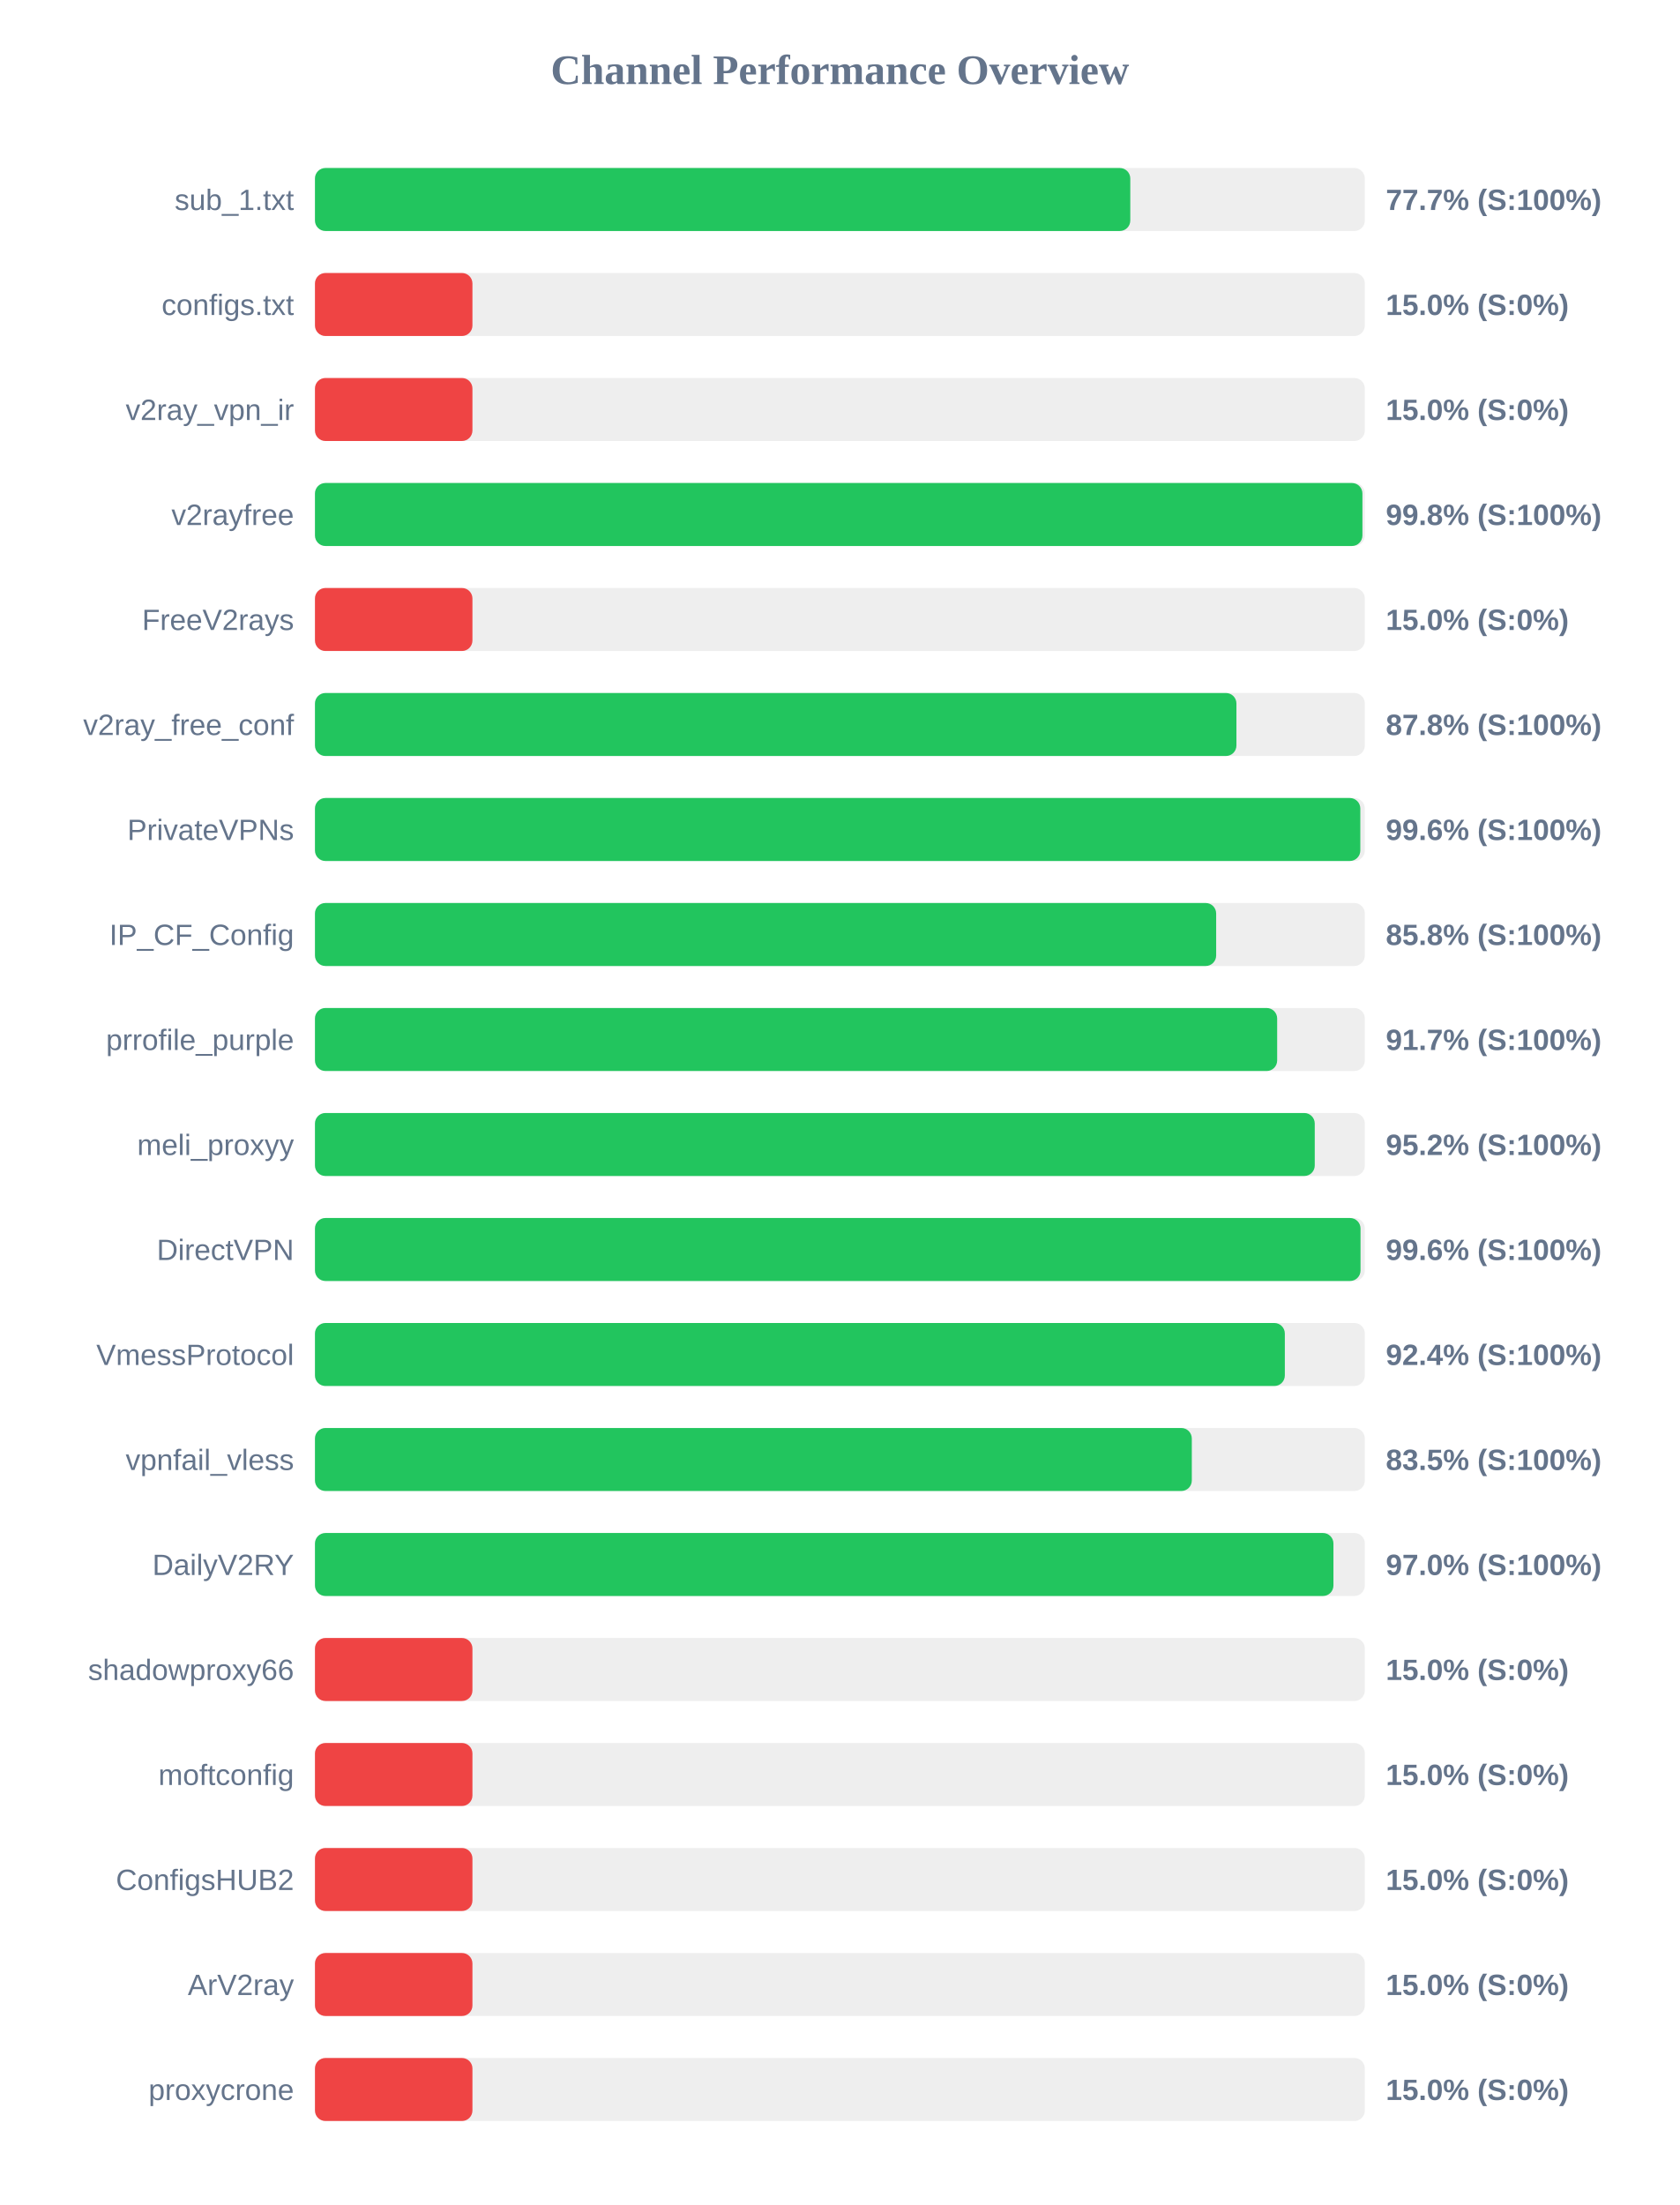
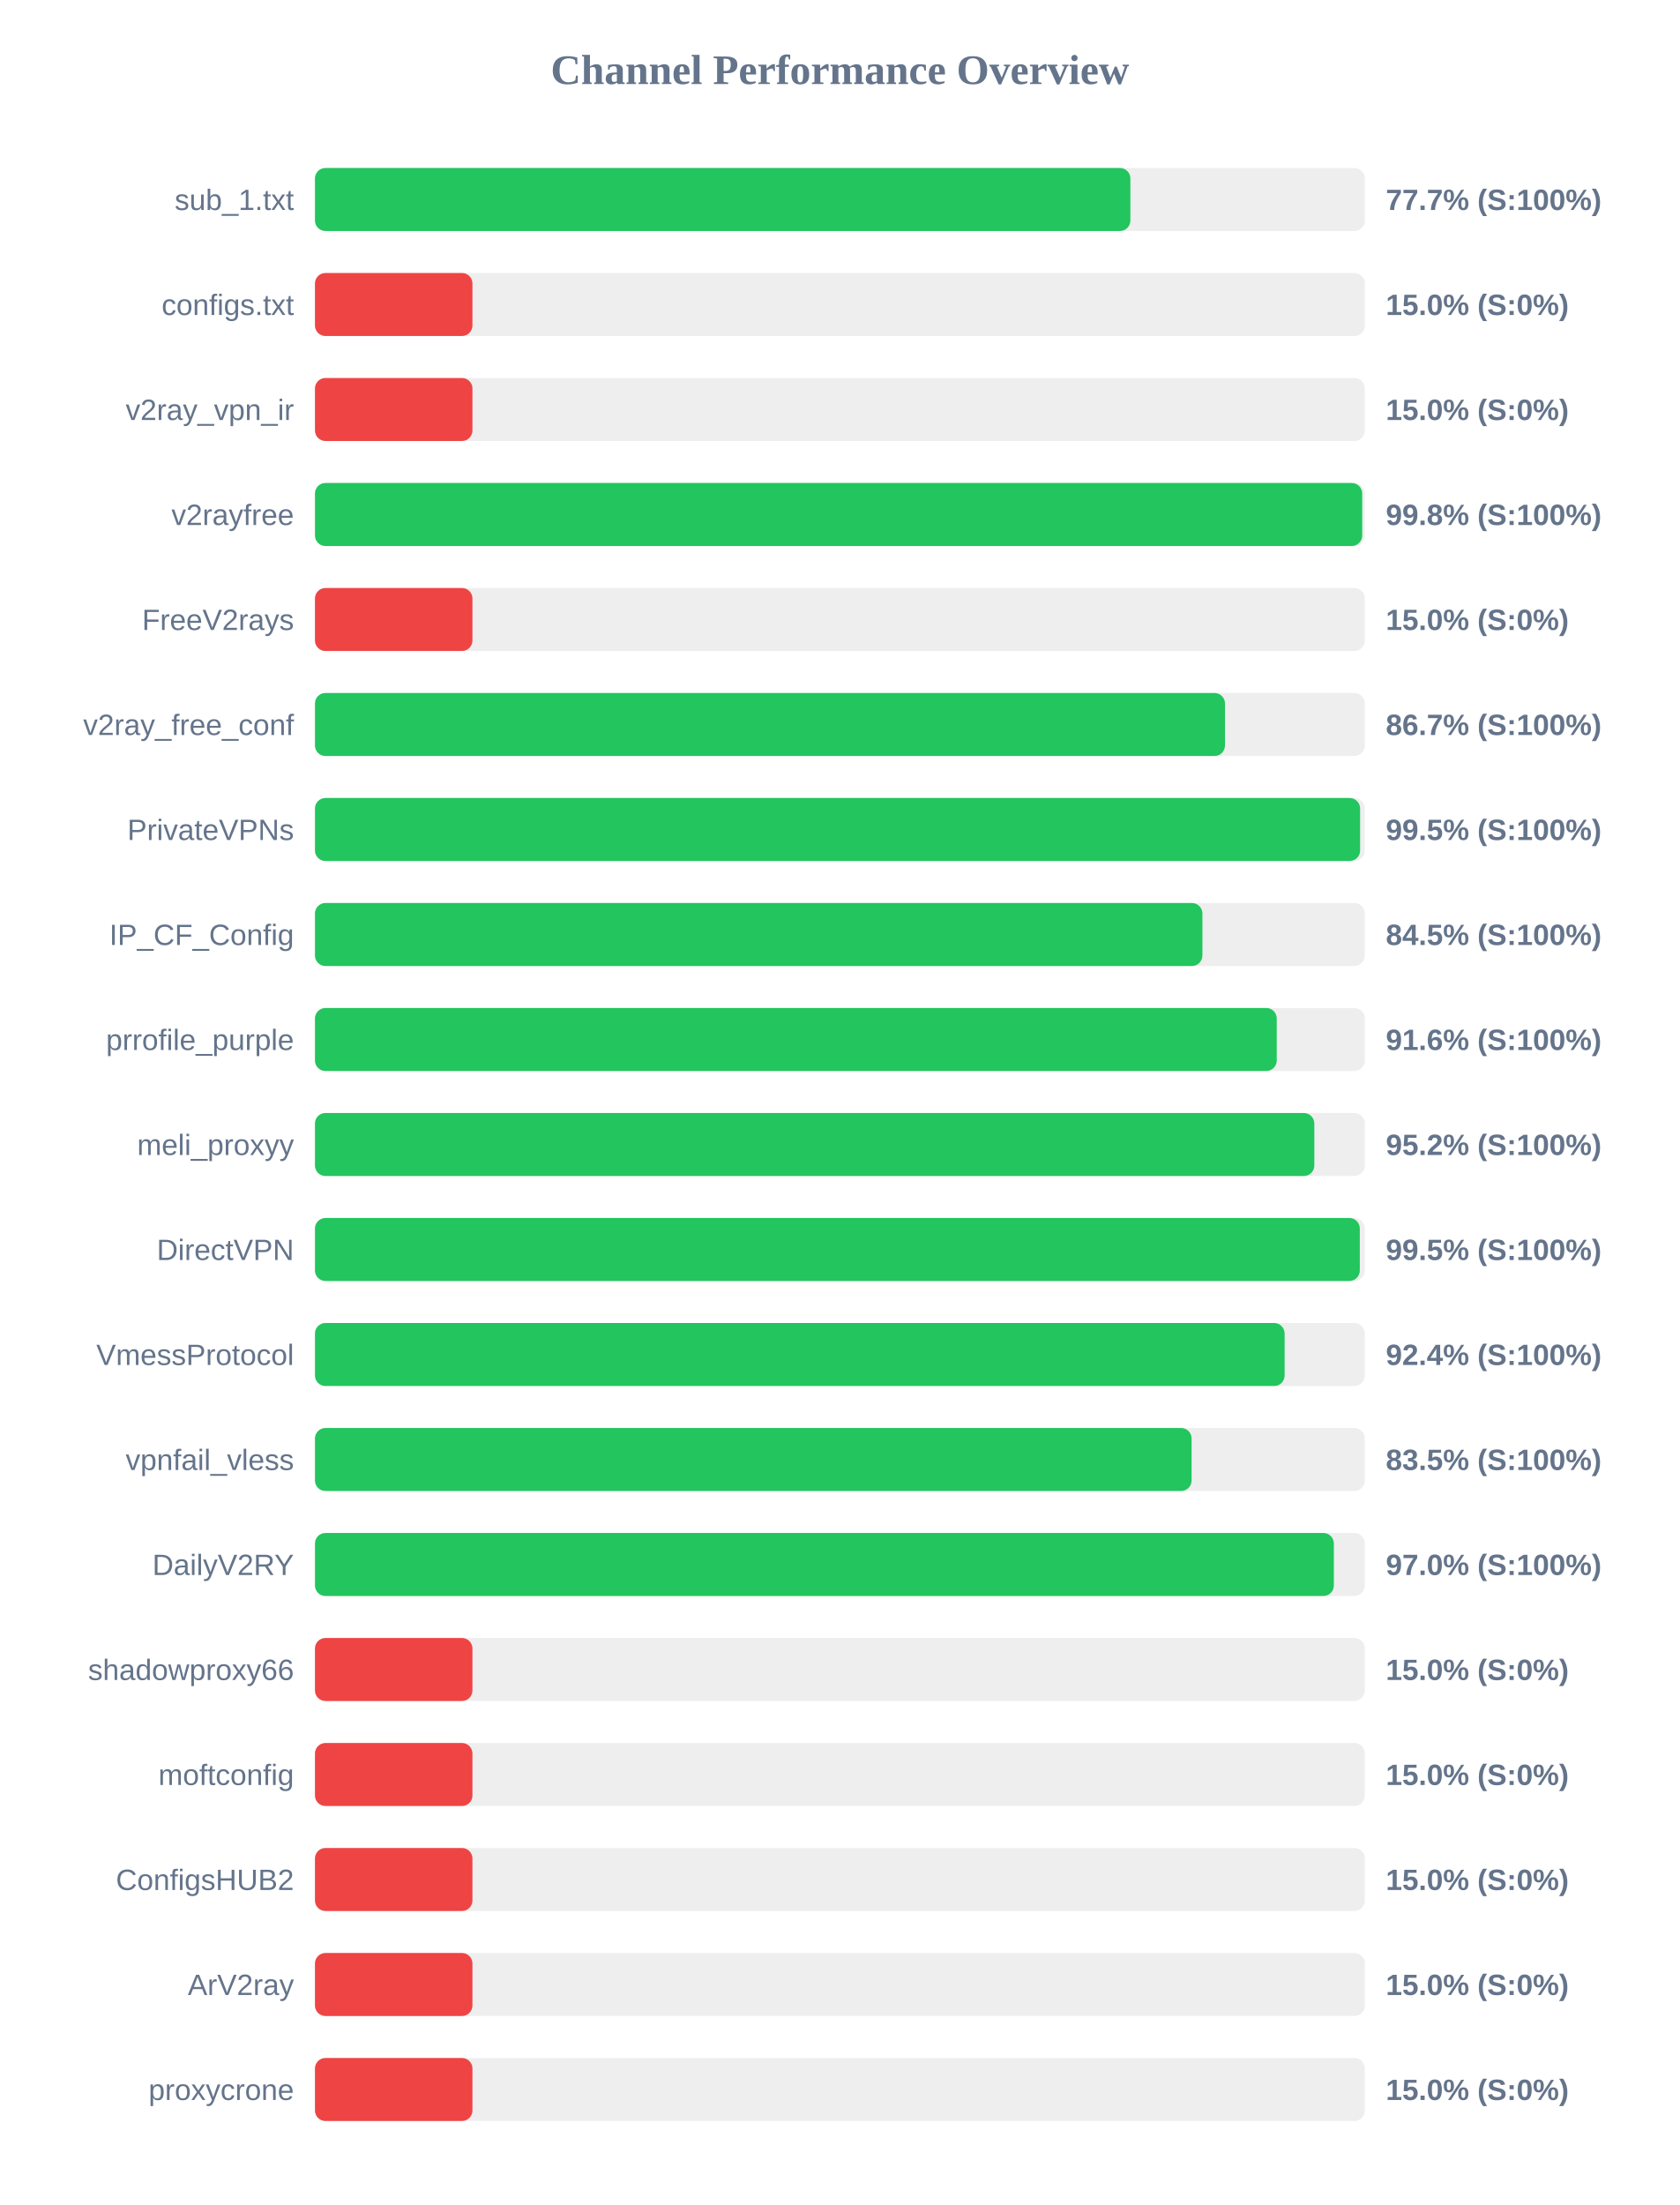
<svg xmlns="http://www.w3.org/2000/svg" width="800" height="1050" version="1.1">
  <style>
        .row { font: 14px Arial; fill: #64748b; }
        .score { font: bold 14px Arial; fill: #64748b; }
    </style>
  <text x="400" y="40" text-anchor="middle" font-size="20px" font-weight="bold" fill="#64748b">Channel Performance Overview</text>
  <rect x="150" y="80" width="500" height="30" fill="#eee" rx="5" />
-   <rect x="150" y="80" width="388.3" height="30" fill="#22c55e" rx="5" />
+   <rect x="150" y="80" width="388.35" height="30" fill="#22c55e" rx="5" />
  <text x="140" y="100" text-anchor="end" class="row">sub_1.txt</text>
  <text x="660" y="100" text-anchor="start" class="score">77.7% (S:100%)</text>
  <rect x="150" y="130" width="500" height="30" fill="#eee" rx="5" />
  <rect x="150" y="130" width="75.0" height="30" fill="#ef4444" rx="5" />
  <text x="140" y="150" text-anchor="end" class="row">configs.txt</text>
  <text x="660" y="150" text-anchor="start" class="score">15.0% (S:0%)</text>
  <rect x="150" y="180" width="500" height="30" fill="#eee" rx="5" />
  <rect x="150" y="180" width="75.0" height="30" fill="#ef4444" rx="5" />
  <text x="140" y="200" text-anchor="end" class="row">v2ray_vpn_ir</text>
  <text x="660" y="200" text-anchor="start" class="score">15.0% (S:0%)</text>
  <rect x="150" y="230" width="500" height="30" fill="#eee" rx="5" />
-   <rect x="150" y="230" width="498.85" height="30" fill="#22c55e" rx="5" />
+   <rect x="150" y="230" width="498.75" height="30" fill="#22c55e" rx="5" />
  <text x="140" y="250" text-anchor="end" class="row">v2rayfree</text>
  <text x="660" y="250" text-anchor="start" class="score">99.8% (S:100%)</text>
  <rect x="150" y="280" width="500" height="30" fill="#eee" rx="5" />
  <rect x="150" y="280" width="75.0" height="30" fill="#ef4444" rx="5" />
  <text x="140" y="300" text-anchor="end" class="row">FreeV2rays</text>
  <text x="660" y="300" text-anchor="start" class="score">15.0% (S:0%)</text>
  <rect x="150" y="330" width="500" height="30" fill="#eee" rx="5" />
-   <rect x="150" y="330" width="438.85" height="30" fill="#22c55e" rx="5" />
+   <rect x="150" y="330" width="433.4" height="30" fill="#22c55e" rx="5" />
  <text x="140" y="350" text-anchor="end" class="row">v2ray_free_conf</text>
-   <text x="660" y="350" text-anchor="start" class="score">87.8% (S:100%)</text>
+   <text x="660" y="350" text-anchor="start" class="score">86.7% (S:100%)</text>
  <rect x="150" y="380" width="500" height="30" fill="#eee" rx="5" />
-   <rect x="150" y="380" width="497.85" height="30" fill="#22c55e" rx="5" />
+   <rect x="150" y="380" width="497.75" height="30" fill="#22c55e" rx="5" />
  <text x="140" y="400" text-anchor="end" class="row">PrivateVPNs</text>
-   <text x="660" y="400" text-anchor="start" class="score">99.6% (S:100%)</text>
+   <text x="660" y="400" text-anchor="start" class="score">99.5% (S:100%)</text>
  <rect x="150" y="430" width="500" height="30" fill="#eee" rx="5" />
-   <rect x="150" y="430" width="429.2" height="30" fill="#22c55e" rx="5" />
+   <rect x="150" y="430" width="422.65" height="30" fill="#22c55e" rx="5" />
  <text x="140" y="450" text-anchor="end" class="row">IP_CF_Config</text>
-   <text x="660" y="450" text-anchor="start" class="score">85.8% (S:100%)</text>
+   <text x="660" y="450" text-anchor="start" class="score">84.5% (S:100%)</text>
  <rect x="150" y="480" width="500" height="30" fill="#eee" rx="5" />
-   <rect x="150" y="480" width="458.25" height="30" fill="#22c55e" rx="5" />
+   <rect x="150" y="480" width="458.05" height="30" fill="#22c55e" rx="5" />
  <text x="140" y="500" text-anchor="end" class="row">prrofile_purple</text>
-   <text x="660" y="500" text-anchor="start" class="score">91.7% (S:100%)</text>
+   <text x="660" y="500" text-anchor="start" class="score">91.6% (S:100%)</text>
  <rect x="150" y="530" width="500" height="30" fill="#eee" rx="5" />
-   <rect x="150" y="530" width="476.15" height="30" fill="#22c55e" rx="5" />
+   <rect x="150" y="530" width="475.95" height="30" fill="#22c55e" rx="5" />
  <text x="140" y="550" text-anchor="end" class="row">meli_proxyy</text>
  <text x="660" y="550" text-anchor="start" class="score">95.2% (S:100%)</text>
  <rect x="150" y="580" width="500" height="30" fill="#eee" rx="5" />
-   <rect x="150" y="580" width="497.95" height="30" fill="#22c55e" rx="5" />
+   <rect x="150" y="580" width="497.6" height="30" fill="#22c55e" rx="5" />
  <text x="140" y="600" text-anchor="end" class="row">DirectVPN</text>
-   <text x="660" y="600" text-anchor="start" class="score">99.6% (S:100%)</text>
+   <text x="660" y="600" text-anchor="start" class="score">99.5% (S:100%)</text>
  <rect x="150" y="630" width="500" height="30" fill="#eee" rx="5" />
-   <rect x="150" y="630" width="461.9" height="30" fill="#22c55e" rx="5" />
+   <rect x="150" y="630" width="461.8" height="30" fill="#22c55e" rx="5" />
  <text x="140" y="650" text-anchor="end" class="row">VmessProtocol</text>
  <text x="660" y="650" text-anchor="start" class="score">92.4% (S:100%)</text>
  <rect x="150" y="680" width="500" height="30" fill="#eee" rx="5" />
-   <rect x="150" y="680" width="417.6" height="30" fill="#22c55e" rx="5" />
+   <rect x="150" y="680" width="417.5" height="30" fill="#22c55e" rx="5" />
  <text x="140" y="700" text-anchor="end" class="row">vpnfail_vless</text>
  <text x="660" y="700" text-anchor="start" class="score">83.5% (S:100%)</text>
  <rect x="150" y="730" width="500" height="30" fill="#eee" rx="5" />
-   <rect x="150" y="730" width="485.05" height="30" fill="#22c55e" rx="5" />
+   <rect x="150" y="730" width="485.25" height="30" fill="#22c55e" rx="5" />
  <text x="140" y="750" text-anchor="end" class="row">DailyV2RY</text>
  <text x="660" y="750" text-anchor="start" class="score">97.0% (S:100%)</text>
  <rect x="150" y="780" width="500" height="30" fill="#eee" rx="5" />
  <rect x="150" y="780" width="75.0" height="30" fill="#ef4444" rx="5" />
  <text x="140" y="800" text-anchor="end" class="row">shadowproxy66</text>
  <text x="660" y="800" text-anchor="start" class="score">15.0% (S:0%)</text>
  <rect x="150" y="830" width="500" height="30" fill="#eee" rx="5" />
  <rect x="150" y="830" width="75.0" height="30" fill="#ef4444" rx="5" />
  <text x="140" y="850" text-anchor="end" class="row">moftconfig</text>
  <text x="660" y="850" text-anchor="start" class="score">15.0% (S:0%)</text>
  <rect x="150" y="880" width="500" height="30" fill="#eee" rx="5" />
  <rect x="150" y="880" width="75.0" height="30" fill="#ef4444" rx="5" />
  <text x="140" y="900" text-anchor="end" class="row">ConfigsHUB2</text>
  <text x="660" y="900" text-anchor="start" class="score">15.0% (S:0%)</text>
  <rect x="150" y="930" width="500" height="30" fill="#eee" rx="5" />
  <rect x="150" y="930" width="75.0" height="30" fill="#ef4444" rx="5" />
  <text x="140" y="950" text-anchor="end" class="row">ArV2ray</text>
  <text x="660" y="950" text-anchor="start" class="score">15.0% (S:0%)</text>
  <rect x="150" y="980" width="500" height="30" fill="#eee" rx="5" />
  <rect x="150" y="980" width="75.0" height="30" fill="#ef4444" rx="5" />
  <text x="140" y="1000" text-anchor="end" class="row">proxycrone</text>
  <text x="660" y="1000" text-anchor="start" class="score">15.0% (S:0%)</text>
</svg>
